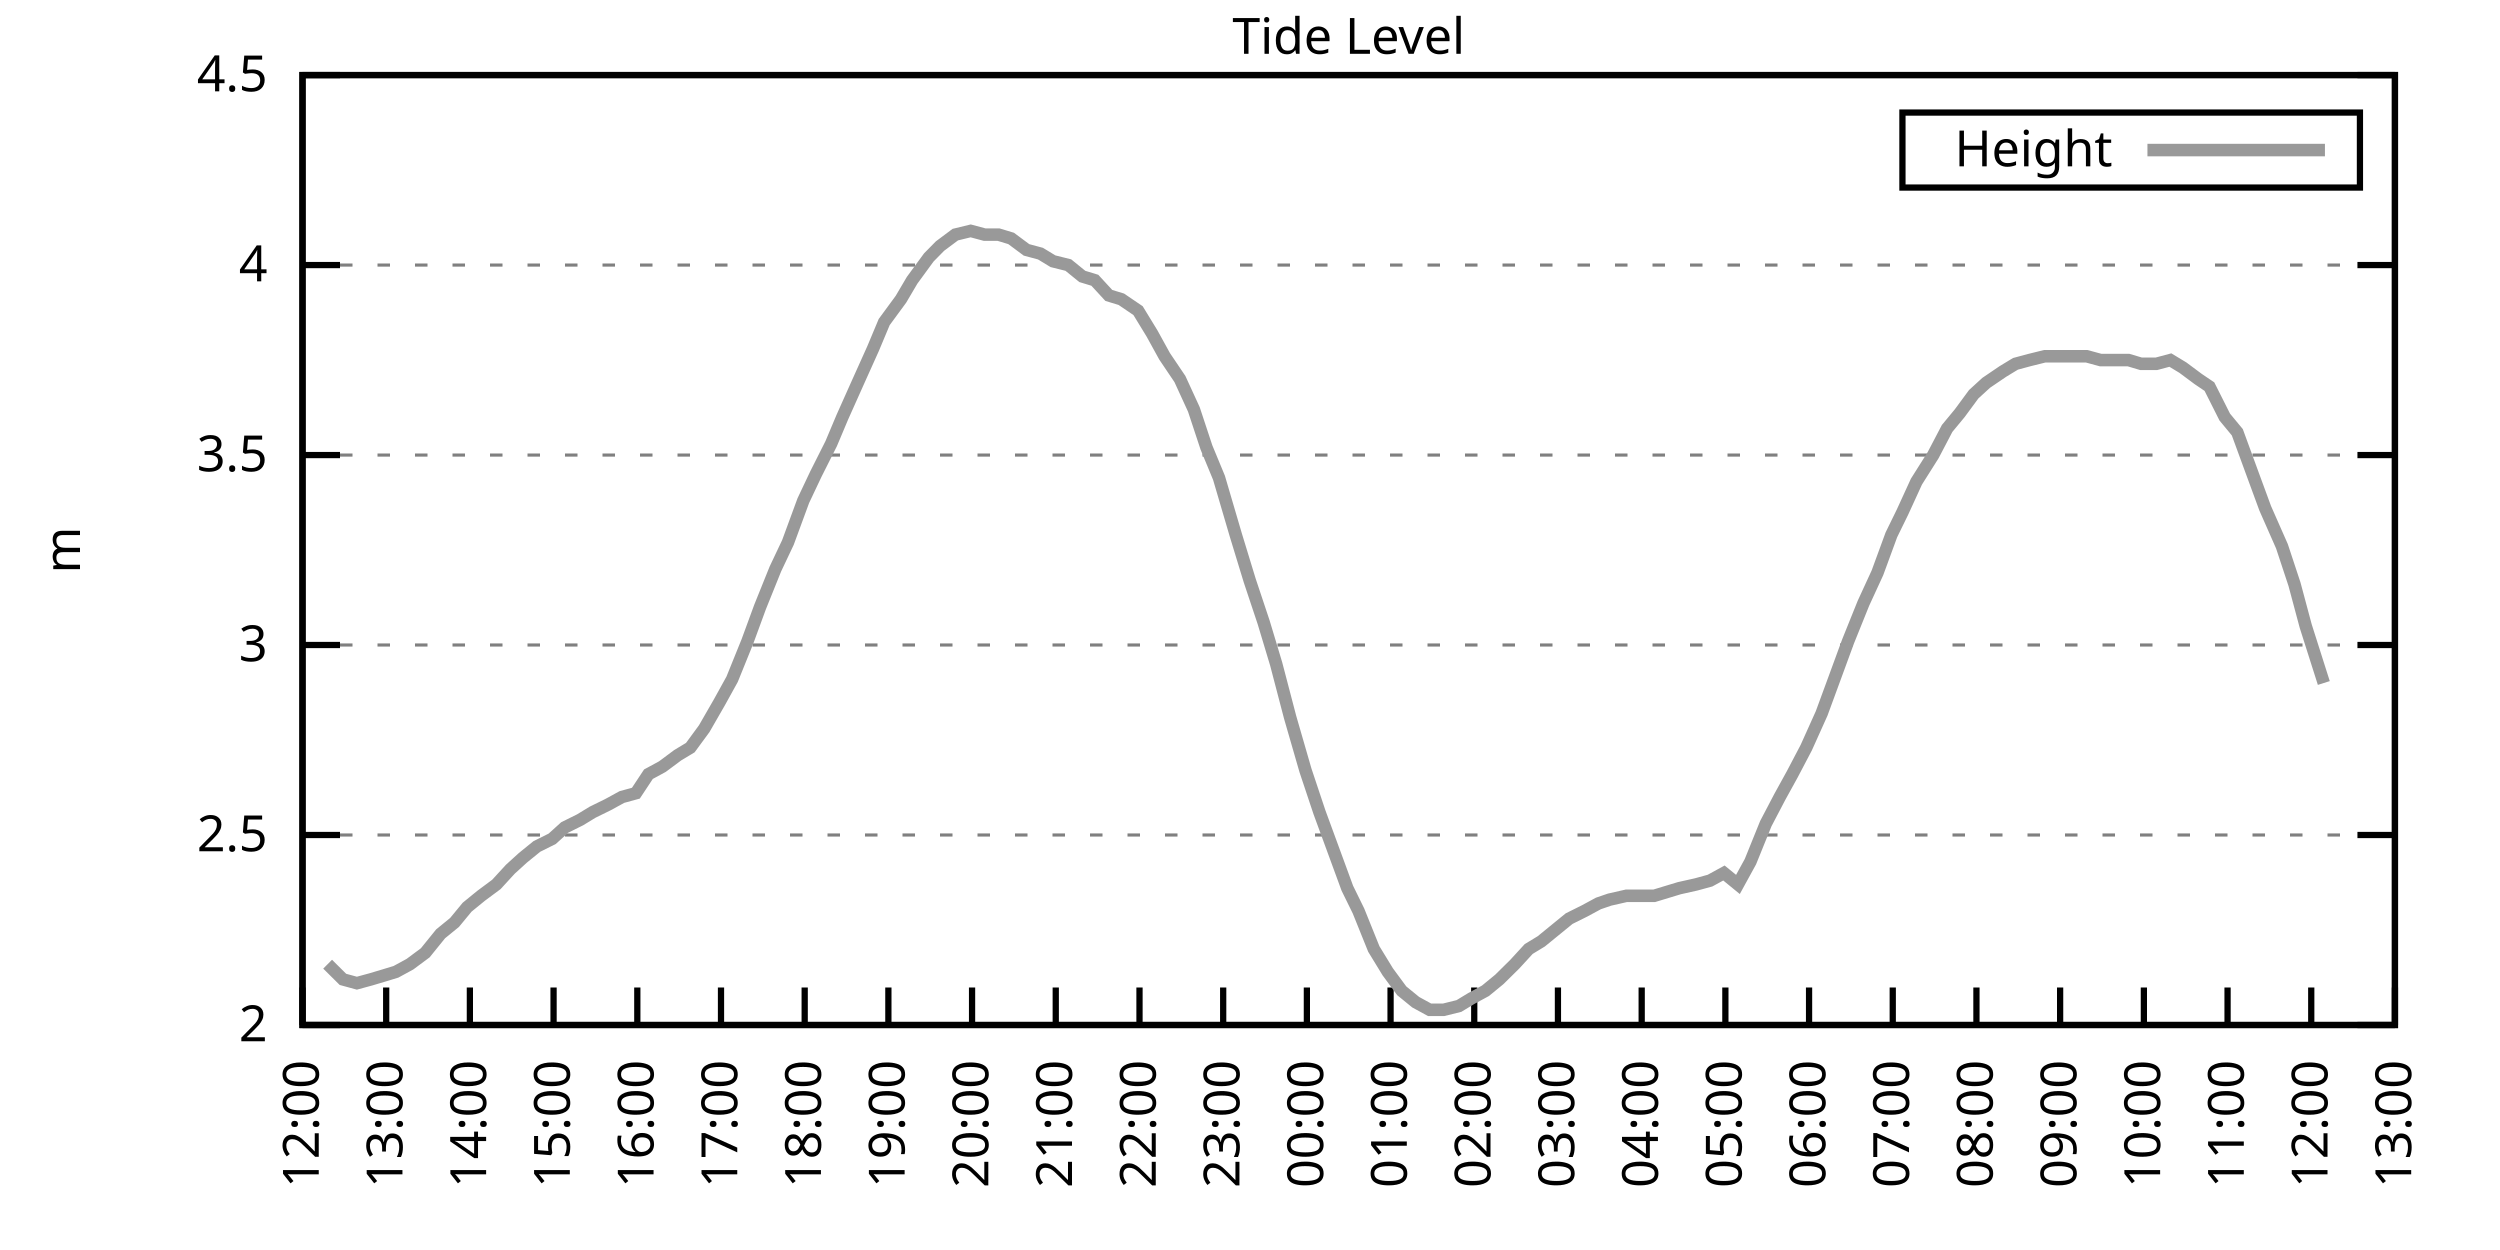
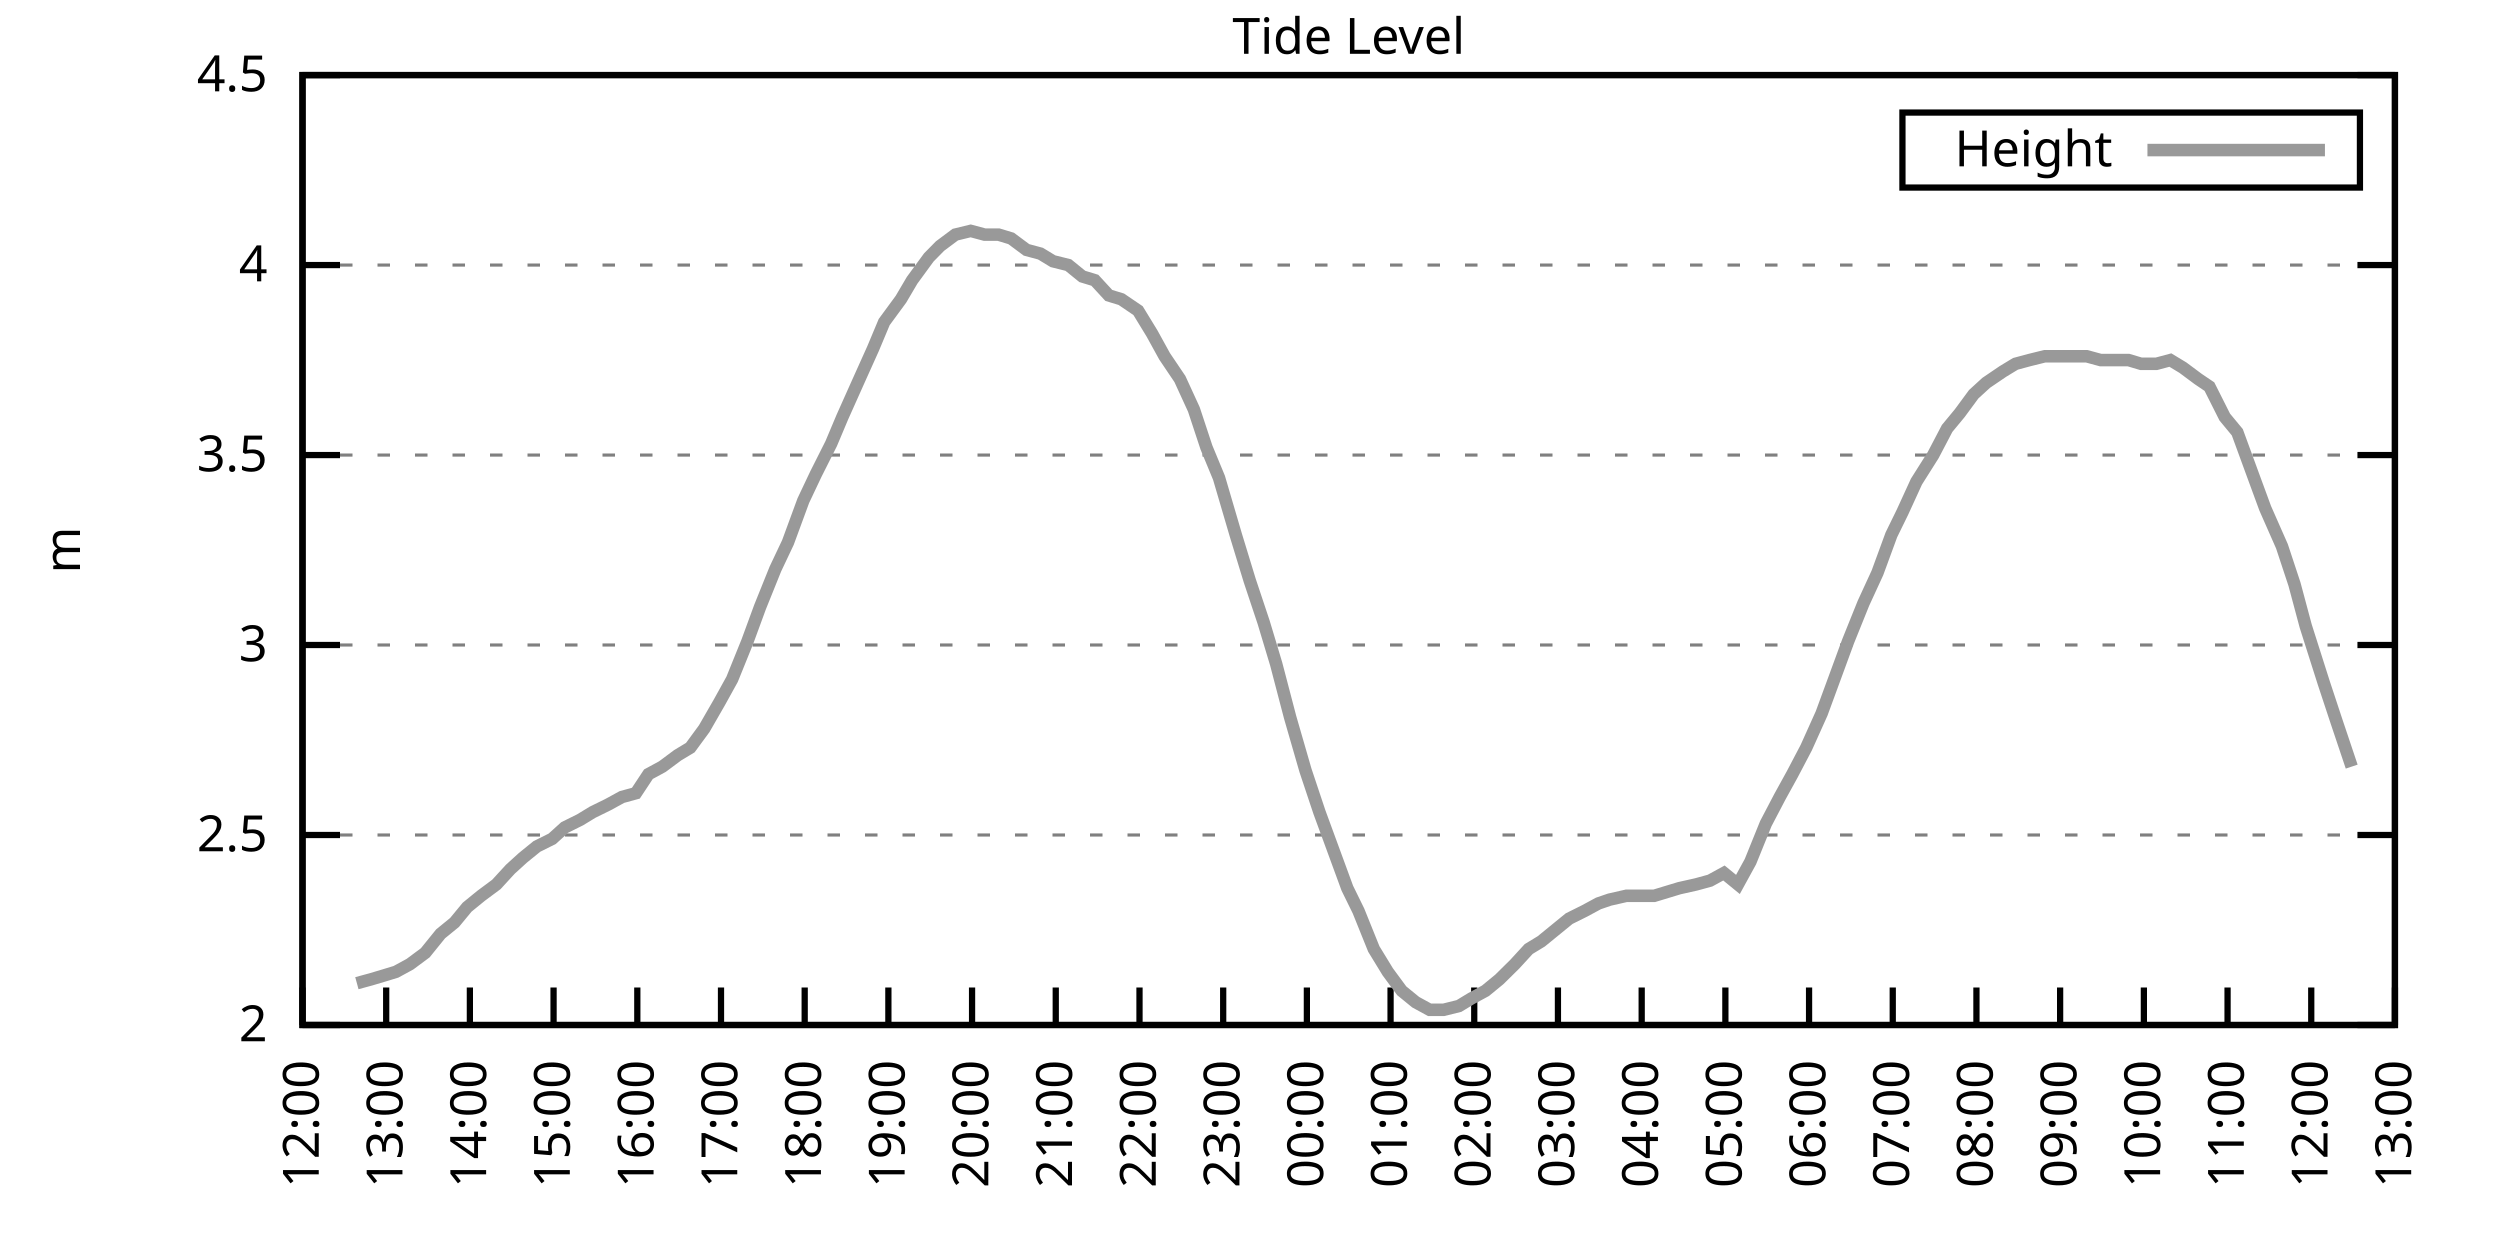
<svg xmlns="http://www.w3.org/2000/svg" xmlns:xlink="http://www.w3.org/1999/xlink" width="400" height="200" viewBox="0 0 400 200">
  <g id="gnuplot_canvas">
    <rect x="0" y="0" width="400" height="200" fill="none" />
    <defs>
      <circle id="gpDot" r="0.5" stroke-width="0.5" stroke="currentColor" />
      <path id="gpPt0" stroke-width="0.333" stroke="currentColor" d="M-1,0 h2 M0,-1 v2" />
      <path id="gpPt1" stroke-width="0.333" stroke="currentColor" d="M-1,-1 L1,1 M1,-1 L-1,1" />
      <path id="gpPt2" stroke-width="0.333" stroke="currentColor" d="M-1,0 L1,0 M0,-1 L0,1 M-1,-1 L1,1 M-1,1 L1,-1" />
      <rect id="gpPt3" stroke-width="0.333" stroke="currentColor" x="-1" y="-1" width="2" height="2" />
      <rect id="gpPt4" stroke-width="0.333" stroke="currentColor" fill="currentColor" x="-1" y="-1" width="2" height="2" />
      <circle id="gpPt5" stroke-width="0.333" stroke="currentColor" cx="0" cy="0" r="1" />
      <use xlink:href="#gpPt5" id="gpPt6" fill="currentColor" stroke="none" />
      <path id="gpPt7" stroke-width="0.333" stroke="currentColor" d="M0,-1.33 L-1.33,0.67 L1.33,0.67 z" />
      <use xlink:href="#gpPt7" id="gpPt8" fill="currentColor" stroke="none" />
      <use xlink:href="#gpPt7" id="gpPt9" stroke="currentColor" transform="rotate(180)" />
      <use xlink:href="#gpPt9" id="gpPt10" fill="currentColor" stroke="none" />
      <use xlink:href="#gpPt3" id="gpPt11" stroke="currentColor" transform="rotate(45)" />
      <use xlink:href="#gpPt11" id="gpPt12" fill="currentColor" stroke="none" />
      <path id="gpPt13" stroke-width="0.333" stroke="currentColor" d="M0,1.330 L1.265,0.411 L0.782,-1.067 L-0.782,-1.076 L-1.265,0.411 z" />
      <use xlink:href="#gpPt13" id="gpPt14" fill="currentColor" stroke="none" />
      <filter id="textbox" filterUnits="objectBoundingBox" x="0" y="0" height="1" width="1">
        <feFlood flood-color="white" flood-opacity="1" result="bgnd" />
        <feComposite in="SourceGraphic" in2="bgnd" operator="atop" />
      </filter>
      <filter id="greybox" filterUnits="objectBoundingBox" x="0" y="0" height="1" width="1">
        <feFlood flood-color="lightgrey" flood-opacity="1" result="grey" />
        <feComposite in="SourceGraphic" in2="grey" operator="atop" />
      </filter>
    </defs>
    <g fill="none" color="white" stroke="currentColor" stroke-width="1.00" stroke-linecap="butt" stroke-linejoin="miter">
</g>
    <g fill="none" color="black" stroke="currentColor" stroke-width="1.00" stroke-linecap="butt" stroke-linejoin="miter">
      <g stroke="none" shape-rendering="crispEdges">
        <polygon fill="rgb(255, 255, 255)" points="48.40,164.00 383.18,164.00 383.18,12.02 48.40,12.02 " />
      </g>
    </g>
    <g fill="none" color="black" stroke="currentColor" stroke-width="1.00" stroke-linecap="butt" stroke-linejoin="miter">
</g>
    <g fill="none" color="black" stroke="black" stroke-width="0.50" stroke-linecap="butt" stroke-linejoin="miter">
</g>
    <g fill="none" color="gray" stroke="currentColor" stroke-width="0.50" stroke-linecap="butt" stroke-linejoin="miter">
      <path stroke="gray" stroke-dasharray="2,4" class="gridline" d="M48.40,164.00 L383.19,164.00  " />
    </g>
    <g fill="none" color="gray" stroke="gray" stroke-width="1.00" stroke-linecap="butt" stroke-linejoin="miter">
</g>
    <g fill="none" color="black" stroke="currentColor" stroke-width="1.00" stroke-linecap="butt" stroke-linejoin="miter">
      <path stroke="black" d="M48.40,164.00 L54.40,164.00 M383.19,164.00 L377.19,164.00  " />
      <g transform="translate(42.80,166.60)" stroke="none" fill="black" font-family="Sans" font-size="8.00" text-anchor="end">
        <text>
          <tspan font-family="Sans"> 2</tspan>
        </text>
      </g>
    </g>
    <g fill="none" color="black" stroke="currentColor" stroke-width="1.00" stroke-linecap="butt" stroke-linejoin="miter">
</g>
    <g fill="none" color="black" stroke="black" stroke-width="0.50" stroke-linecap="butt" stroke-linejoin="miter">
</g>
    <g fill="none" color="gray" stroke="currentColor" stroke-width="0.50" stroke-linecap="butt" stroke-linejoin="miter">
      <path stroke="gray" stroke-dasharray="2,4" class="gridline" d="M48.40,133.60 L383.19,133.60  " />
    </g>
    <g fill="none" color="gray" stroke="gray" stroke-width="1.00" stroke-linecap="butt" stroke-linejoin="miter">
</g>
    <g fill="none" color="black" stroke="currentColor" stroke-width="1.00" stroke-linecap="butt" stroke-linejoin="miter">
      <path stroke="black" d="M48.40,133.60 L54.40,133.60 M383.19,133.60 L377.19,133.60  " />
      <g transform="translate(42.80,136.20)" stroke="none" fill="black" font-family="Sans" font-size="8.00" text-anchor="end">
        <text>
          <tspan font-family="Sans"> 2.5</tspan>
        </text>
      </g>
    </g>
    <g fill="none" color="black" stroke="currentColor" stroke-width="1.00" stroke-linecap="butt" stroke-linejoin="miter">
</g>
    <g fill="none" color="black" stroke="black" stroke-width="0.50" stroke-linecap="butt" stroke-linejoin="miter">
</g>
    <g fill="none" color="gray" stroke="currentColor" stroke-width="0.50" stroke-linecap="butt" stroke-linejoin="miter">
      <path stroke="gray" stroke-dasharray="2,4" class="gridline" d="M48.40,103.20 L383.19,103.20  " />
    </g>
    <g fill="none" color="gray" stroke="gray" stroke-width="1.00" stroke-linecap="butt" stroke-linejoin="miter">
</g>
    <g fill="none" color="black" stroke="currentColor" stroke-width="1.00" stroke-linecap="butt" stroke-linejoin="miter">
      <path stroke="black" d="M48.40,103.20 L54.40,103.20 M383.19,103.20 L377.19,103.20  " />
      <g transform="translate(42.80,105.80)" stroke="none" fill="black" font-family="Sans" font-size="8.00" text-anchor="end">
        <text>
          <tspan font-family="Sans"> 3</tspan>
        </text>
      </g>
    </g>
    <g fill="none" color="black" stroke="currentColor" stroke-width="1.00" stroke-linecap="butt" stroke-linejoin="miter">
</g>
    <g fill="none" color="black" stroke="black" stroke-width="0.50" stroke-linecap="butt" stroke-linejoin="miter">
</g>
    <g fill="none" color="gray" stroke="currentColor" stroke-width="0.50" stroke-linecap="butt" stroke-linejoin="miter">
      <path stroke="gray" stroke-dasharray="2,4" class="gridline" d="M48.40,72.81 L383.19,72.81  " />
    </g>
    <g fill="none" color="gray" stroke="gray" stroke-width="1.00" stroke-linecap="butt" stroke-linejoin="miter">
</g>
    <g fill="none" color="black" stroke="currentColor" stroke-width="1.00" stroke-linecap="butt" stroke-linejoin="miter">
      <path stroke="black" d="M48.40,72.81 L54.40,72.81 M383.19,72.81 L377.19,72.81  " />
      <g transform="translate(42.80,75.41)" stroke="none" fill="black" font-family="Sans" font-size="8.00" text-anchor="end">
        <text>
          <tspan font-family="Sans"> 3.5</tspan>
        </text>
      </g>
    </g>
    <g fill="none" color="black" stroke="currentColor" stroke-width="1.00" stroke-linecap="butt" stroke-linejoin="miter">
</g>
    <g fill="none" color="black" stroke="black" stroke-width="0.50" stroke-linecap="butt" stroke-linejoin="miter">
</g>
    <g fill="none" color="gray" stroke="currentColor" stroke-width="0.50" stroke-linecap="butt" stroke-linejoin="miter">
      <path stroke="gray" stroke-dasharray="2,4" class="gridline" d="M48.40,42.41 L383.19,42.41  " />
    </g>
    <g fill="none" color="gray" stroke="gray" stroke-width="1.00" stroke-linecap="butt" stroke-linejoin="miter">
</g>
    <g fill="none" color="black" stroke="currentColor" stroke-width="1.00" stroke-linecap="butt" stroke-linejoin="miter">
      <path stroke="black" d="M48.40,42.41 L54.40,42.41 M383.19,42.41 L377.19,42.41  " />
      <g transform="translate(42.80,45.01)" stroke="none" fill="black" font-family="Sans" font-size="8.00" text-anchor="end">
        <text>
          <tspan font-family="Sans"> 4</tspan>
        </text>
      </g>
    </g>
    <g fill="none" color="black" stroke="currentColor" stroke-width="1.00" stroke-linecap="butt" stroke-linejoin="miter">
</g>
    <g fill="none" color="black" stroke="black" stroke-width="0.50" stroke-linecap="butt" stroke-linejoin="miter">
</g>
    <g fill="none" color="gray" stroke="currentColor" stroke-width="0.50" stroke-linecap="butt" stroke-linejoin="miter">
      <path stroke="gray" stroke-dasharray="2,4" class="gridline" d="M48.40,12.01 L383.19,12.01  " />
    </g>
    <g fill="none" color="gray" stroke="gray" stroke-width="1.00" stroke-linecap="butt" stroke-linejoin="miter">
</g>
    <g fill="none" color="black" stroke="currentColor" stroke-width="1.00" stroke-linecap="butt" stroke-linejoin="miter">
      <path stroke="black" d="M48.40,12.01 L54.40,12.01 M383.19,12.01 L377.19,12.01  " />
      <g transform="translate(42.80,14.61)" stroke="none" fill="black" font-family="Sans" font-size="8.00" text-anchor="end">
        <text>
          <tspan font-family="Sans"> 4.5</tspan>
        </text>
      </g>
    </g>
    <g fill="none" color="black" stroke="currentColor" stroke-width="1.00" stroke-linecap="butt" stroke-linejoin="miter">
      <path stroke="black" d="M48.40,164.00 L48.40,158.00  " />
      <g transform="translate(51.00,169.60) rotate(270.00)" stroke="none" fill="black" font-family="Sans" font-size="8.00" text-anchor="end">
        <text>
          <tspan font-family="Sans">12:00</tspan>
        </text>
      </g>
    </g>
    <g fill="none" color="black" stroke="currentColor" stroke-width="1.00" stroke-linecap="butt" stroke-linejoin="miter">
      <path stroke="black" d="M61.79,164.00 L61.79,158.00  " />
      <g transform="translate(64.39,169.60) rotate(270.00)" stroke="none" fill="black" font-family="Sans" font-size="8.00" text-anchor="end">
        <text>
          <tspan font-family="Sans">13:00</tspan>
        </text>
      </g>
    </g>
    <g fill="none" color="black" stroke="currentColor" stroke-width="1.00" stroke-linecap="butt" stroke-linejoin="miter">
      <path stroke="black" d="M75.18,164.00 L75.18,158.00  " />
      <g transform="translate(77.78,169.60) rotate(270.00)" stroke="none" fill="black" font-family="Sans" font-size="8.00" text-anchor="end">
        <text>
          <tspan font-family="Sans">14:00</tspan>
        </text>
      </g>
    </g>
    <g fill="none" color="black" stroke="currentColor" stroke-width="1.00" stroke-linecap="butt" stroke-linejoin="miter">
      <path stroke="black" d="M88.57,164.00 L88.57,158.00  " />
      <g transform="translate(91.17,169.60) rotate(270.00)" stroke="none" fill="black" font-family="Sans" font-size="8.00" text-anchor="end">
        <text>
          <tspan font-family="Sans">15:00</tspan>
        </text>
      </g>
    </g>
    <g fill="none" color="black" stroke="currentColor" stroke-width="1.00" stroke-linecap="butt" stroke-linejoin="miter">
      <path stroke="black" d="M101.97,164.00 L101.97,158.00  " />
      <g transform="translate(104.57,169.60) rotate(270.00)" stroke="none" fill="black" font-family="Sans" font-size="8.00" text-anchor="end">
        <text>
          <tspan font-family="Sans">16:00</tspan>
        </text>
      </g>
    </g>
    <g fill="none" color="black" stroke="currentColor" stroke-width="1.00" stroke-linecap="butt" stroke-linejoin="miter">
      <path stroke="black" d="M115.36,164.00 L115.36,158.00  " />
      <g transform="translate(117.96,169.60) rotate(270.00)" stroke="none" fill="black" font-family="Sans" font-size="8.00" text-anchor="end">
        <text>
          <tspan font-family="Sans">17:00</tspan>
        </text>
      </g>
    </g>
    <g fill="none" color="black" stroke="currentColor" stroke-width="1.00" stroke-linecap="butt" stroke-linejoin="miter">
      <path stroke="black" d="M128.75,164.00 L128.75,158.00  " />
      <g transform="translate(131.35,169.60) rotate(270.00)" stroke="none" fill="black" font-family="Sans" font-size="8.00" text-anchor="end">
        <text>
          <tspan font-family="Sans">18:00</tspan>
        </text>
      </g>
    </g>
    <g fill="none" color="black" stroke="currentColor" stroke-width="1.00" stroke-linecap="butt" stroke-linejoin="miter">
      <path stroke="black" d="M142.14,164.00 L142.14,158.00  " />
      <g transform="translate(144.74,169.60) rotate(270.00)" stroke="none" fill="black" font-family="Sans" font-size="8.00" text-anchor="end">
        <text>
          <tspan font-family="Sans">19:00</tspan>
        </text>
      </g>
    </g>
    <g fill="none" color="black" stroke="currentColor" stroke-width="1.00" stroke-linecap="butt" stroke-linejoin="miter">
      <path stroke="black" d="M155.53,164.00 L155.53,158.00  " />
      <g transform="translate(158.13,169.60) rotate(270.00)" stroke="none" fill="black" font-family="Sans" font-size="8.00" text-anchor="end">
        <text>
          <tspan font-family="Sans">20:00</tspan>
        </text>
      </g>
    </g>
    <g fill="none" color="black" stroke="currentColor" stroke-width="1.00" stroke-linecap="butt" stroke-linejoin="miter">
      <path stroke="black" d="M168.92,164.00 L168.92,158.00  " />
      <g transform="translate(171.52,169.60) rotate(270.00)" stroke="none" fill="black" font-family="Sans" font-size="8.00" text-anchor="end">
        <text>
          <tspan font-family="Sans">21:00</tspan>
        </text>
      </g>
    </g>
    <g fill="none" color="black" stroke="currentColor" stroke-width="1.00" stroke-linecap="butt" stroke-linejoin="miter">
      <path stroke="black" d="M182.32,164.00 L182.32,158.00  " />
      <g transform="translate(184.92,169.60) rotate(270.00)" stroke="none" fill="black" font-family="Sans" font-size="8.00" text-anchor="end">
        <text>
          <tspan font-family="Sans">22:00</tspan>
        </text>
      </g>
    </g>
    <g fill="none" color="black" stroke="currentColor" stroke-width="1.00" stroke-linecap="butt" stroke-linejoin="miter">
      <path stroke="black" d="M195.71,164.00 L195.71,158.00  " />
      <g transform="translate(198.31,169.60) rotate(270.00)" stroke="none" fill="black" font-family="Sans" font-size="8.00" text-anchor="end">
        <text>
          <tspan font-family="Sans">23:00</tspan>
        </text>
      </g>
    </g>
    <g fill="none" color="black" stroke="currentColor" stroke-width="1.00" stroke-linecap="butt" stroke-linejoin="miter">
      <path stroke="black" d="M209.10,164.00 L209.10,158.00  " />
      <g transform="translate(211.70,169.60) rotate(270.00)" stroke="none" fill="black" font-family="Sans" font-size="8.00" text-anchor="end">
        <text>
          <tspan font-family="Sans">00:00</tspan>
        </text>
      </g>
    </g>
    <g fill="none" color="black" stroke="currentColor" stroke-width="1.00" stroke-linecap="butt" stroke-linejoin="miter">
      <path stroke="black" d="M222.49,164.00 L222.49,158.00  " />
      <g transform="translate(225.09,169.60) rotate(270.00)" stroke="none" fill="black" font-family="Sans" font-size="8.00" text-anchor="end">
        <text>
          <tspan font-family="Sans">01:00</tspan>
        </text>
      </g>
    </g>
    <g fill="none" color="black" stroke="currentColor" stroke-width="1.00" stroke-linecap="butt" stroke-linejoin="miter">
      <path stroke="black" d="M235.88,164.00 L235.88,158.00  " />
      <g transform="translate(238.48,169.60) rotate(270.00)" stroke="none" fill="black" font-family="Sans" font-size="8.00" text-anchor="end">
        <text>
          <tspan font-family="Sans">02:00</tspan>
        </text>
      </g>
    </g>
    <g fill="none" color="black" stroke="currentColor" stroke-width="1.00" stroke-linecap="butt" stroke-linejoin="miter">
      <path stroke="black" d="M249.27,164.00 L249.27,158.00  " />
      <g transform="translate(251.87,169.60) rotate(270.00)" stroke="none" fill="black" font-family="Sans" font-size="8.00" text-anchor="end">
        <text>
          <tspan font-family="Sans">03:00</tspan>
        </text>
      </g>
    </g>
    <g fill="none" color="black" stroke="currentColor" stroke-width="1.00" stroke-linecap="butt" stroke-linejoin="miter">
      <path stroke="black" d="M262.67,164.00 L262.67,158.00  " />
      <g transform="translate(265.27,169.60) rotate(270.00)" stroke="none" fill="black" font-family="Sans" font-size="8.00" text-anchor="end">
        <text>
          <tspan font-family="Sans">04:00</tspan>
        </text>
      </g>
    </g>
    <g fill="none" color="black" stroke="currentColor" stroke-width="1.00" stroke-linecap="butt" stroke-linejoin="miter">
      <path stroke="black" d="M276.06,164.00 L276.06,158.00  " />
      <g transform="translate(278.66,169.60) rotate(270.00)" stroke="none" fill="black" font-family="Sans" font-size="8.00" text-anchor="end">
        <text>
          <tspan font-family="Sans">05:00</tspan>
        </text>
      </g>
    </g>
    <g fill="none" color="black" stroke="currentColor" stroke-width="1.00" stroke-linecap="butt" stroke-linejoin="miter">
      <path stroke="black" d="M289.45,164.00 L289.45,158.00  " />
      <g transform="translate(292.05,169.60) rotate(270.00)" stroke="none" fill="black" font-family="Sans" font-size="8.00" text-anchor="end">
        <text>
          <tspan font-family="Sans">06:00</tspan>
        </text>
      </g>
    </g>
    <g fill="none" color="black" stroke="currentColor" stroke-width="1.00" stroke-linecap="butt" stroke-linejoin="miter">
      <path stroke="black" d="M302.84,164.00 L302.84,158.00  " />
      <g transform="translate(305.44,169.60) rotate(270.00)" stroke="none" fill="black" font-family="Sans" font-size="8.00" text-anchor="end">
        <text>
          <tspan font-family="Sans">07:00</tspan>
        </text>
      </g>
    </g>
    <g fill="none" color="black" stroke="currentColor" stroke-width="1.00" stroke-linecap="butt" stroke-linejoin="miter">
      <path stroke="black" d="M316.23,164.00 L316.23,158.00  " />
      <g transform="translate(318.83,169.60) rotate(270.00)" stroke="none" fill="black" font-family="Sans" font-size="8.00" text-anchor="end">
        <text>
          <tspan font-family="Sans">08:00</tspan>
        </text>
      </g>
    </g>
    <g fill="none" color="black" stroke="currentColor" stroke-width="1.00" stroke-linecap="butt" stroke-linejoin="miter">
      <path stroke="black" d="M329.62,164.00 L329.62,158.00  " />
      <g transform="translate(332.22,169.60) rotate(270.00)" stroke="none" fill="black" font-family="Sans" font-size="8.00" text-anchor="end">
        <text>
          <tspan font-family="Sans">09:00</tspan>
        </text>
      </g>
    </g>
    <g fill="none" color="black" stroke="currentColor" stroke-width="1.00" stroke-linecap="butt" stroke-linejoin="miter">
      <path stroke="black" d="M343.02,164.00 L343.02,158.00  " />
      <g transform="translate(345.62,169.60) rotate(270.00)" stroke="none" fill="black" font-family="Sans" font-size="8.00" text-anchor="end">
        <text>
          <tspan font-family="Sans">10:00</tspan>
        </text>
      </g>
    </g>
    <g fill="none" color="black" stroke="currentColor" stroke-width="1.00" stroke-linecap="butt" stroke-linejoin="miter">
      <path stroke="black" d="M356.41,164.00 L356.41,158.00  " />
      <g transform="translate(359.01,169.60) rotate(270.00)" stroke="none" fill="black" font-family="Sans" font-size="8.00" text-anchor="end">
        <text>
          <tspan font-family="Sans">11:00</tspan>
        </text>
      </g>
    </g>
    <g fill="none" color="black" stroke="currentColor" stroke-width="1.00" stroke-linecap="butt" stroke-linejoin="miter">
      <path stroke="black" d="M369.80,164.00 L369.80,158.00  " />
      <g transform="translate(372.40,169.60) rotate(270.00)" stroke="none" fill="black" font-family="Sans" font-size="8.00" text-anchor="end">
        <text>
          <tspan font-family="Sans">12:00</tspan>
        </text>
      </g>
    </g>
    <g fill="none" color="black" stroke="currentColor" stroke-width="1.00" stroke-linecap="butt" stroke-linejoin="miter">
      <path stroke="black" d="M383.19,164.00 L383.19,158.00  " />
      <g transform="translate(385.79,169.60) rotate(270.00)" stroke="none" fill="black" font-family="Sans" font-size="8.00" text-anchor="end">
        <text>
          <tspan font-family="Sans">13:00</tspan>
        </text>
      </g>
    </g>
    <g fill="none" color="black" stroke="currentColor" stroke-width="1.00" stroke-linecap="butt" stroke-linejoin="miter">
</g>
    <g fill="none" color="black" stroke="currentColor" stroke-width="1.00" stroke-linecap="butt" stroke-linejoin="miter">
      <path stroke="black" d="M48.40,12.01 L48.40,164.00 L383.19,164.00 L383.19,12.01 L48.40,12.01 Z  " />
    </g>
    <g fill="none" color="black" stroke="currentColor" stroke-width="1.00" stroke-linecap="butt" stroke-linejoin="miter">
</g>
    <g fill="none" color="black" stroke="currentColor" stroke-width="1.00" stroke-linecap="butt" stroke-linejoin="miter">
      <path stroke="black" d="M304.39,30.01 L304.39,18.01 L377.59,18.01 L377.59,30.01 L304.39,30.01 Z  " />
    </g>
    <g id="Tide_level_plot_1">
      <g fill="none" color="white" stroke="black" stroke-width="2.00" stroke-linecap="butt" stroke-linejoin="miter">
</g>
      <g fill="none" color="black" stroke="currentColor" stroke-width="2.00" stroke-linecap="butt" stroke-linejoin="miter">
        <g transform="translate(337.99,26.61)" stroke="none" fill="black" font-family="Sans" font-size="8.00" text-anchor="end">
          <text>
            <tspan font-family="Sans">Height</tspan>
          </text>
        </g>
      </g>
      <g fill="none" color="black" stroke="currentColor" stroke-width="2.00" stroke-linecap="butt" stroke-linejoin="miter">
-         <path stroke="rgb(153, 153, 153)" d="M343.59,24.01 L371.99,24.01 M52.42,154.27 L54.87,156.70 L57.10,157.31 L59.34,156.70 L61.35,156.10 L63.35,155.49   L65.59,154.27 L68.04,152.45 L70.50,149.41 L72.73,147.59 L74.74,145.15 L76.97,143.33 L79.42,141.51 L81.66,139.07   L83.66,137.25 L85.90,135.43 L88.35,134.21 L90.36,132.39 L92.82,131.17 L94.82,129.95 L97.28,128.74 L99.51,127.52   L101.74,126.91 L103.75,123.87 L105.98,122.66 L108.44,120.83 L110.45,119.62 L112.68,116.58 L115.13,112.32 L117.14,108.68   L119.60,102.60 L121.61,97.12 L124.06,91.04 L126.07,86.79 L128.53,80.10 L130.54,75.85 L132.99,70.98 L134.78,66.73   L137.23,61.25 L139.69,55.78 L141.47,51.53 L144.15,47.88 L145.94,44.84 L148.61,41.19 L150.40,39.37 L152.85,37.54   L155.31,36.94 L157.54,37.54 L159.77,37.54 L161.78,38.15 L164.24,39.98 L166.47,40.58 L168.48,41.80 L170.93,42.41   L173.17,44.23 L175.17,44.84 L177.41,47.27 L179.41,47.88 L182.09,49.70 L184.32,53.35 L186.33,57.00 L188.79,60.65   L191.02,65.51 L193.03,71.59 L195.04,76.45 L197.72,85.57 L199.95,92.87 L202.18,99.56 L204.19,106.24 L206.42,114.76   L208.88,123.27 L211.11,129.95 L213.34,136.03 L215.57,142.11 L217.36,145.76 L219.81,151.84 L222.04,155.49 L224.28,158.53   L226.51,160.35 L228.74,161.57 L230.97,161.57 L233.43,160.96 L235.44,159.74 L237.67,158.53 L239.90,156.70 L242.36,154.27   L244.59,151.84 L246.60,150.62 L248.83,148.80 L251.06,146.98 L253.51,145.76 L255.75,144.55 L257.53,143.94 L260.21,143.33   L262.44,143.33 L264.67,143.33 L266.68,142.72 L268.69,142.11 L271.37,141.51 L273.60,140.90 L275.83,139.68 L278.07,141.51   L280.07,137.86 L282.53,131.78 L284.76,127.52 L286.77,123.87 L289.00,119.62 L291.46,114.15 L293.47,108.68 L295.70,102.60   L298.15,96.52 L300.39,91.65 L302.62,85.57 L304.40,81.93 L306.63,77.06 L309.31,72.81 L311.54,68.55 L313.55,66.12   L315.79,63.08 L317.79,61.25 L320.47,59.43 L322.48,58.21 L324.71,57.61 L327.17,57.00 L328.95,57.00 L331.41,57.00   L333.86,57.00 L336.10,57.61 L338.10,57.61 L340.56,57.61 L342.57,58.21 L345.02,58.21 L347.26,57.61 L349.26,58.82   L351.72,60.65 L353.51,61.86 L355.96,66.73 L357.97,69.16 L360.42,75.85 L362.43,81.32 L365.11,87.40 L367.12,93.48   L368.91,100.16 L371.81,109.28  " />
+         <path stroke="rgb(153, 153, 153)" d="M343.59,24.01 L371.99,24.01 M57.10,157.31 L59.34,156.70 L61.35,156.10 L63.35,155.49 L65.59,154.27 L68.04,152.45   L70.50,149.41 L72.73,147.59 L74.74,145.15 L76.97,143.33 L79.42,141.51 L81.66,139.07 L83.66,137.25 L85.90,135.43   L88.35,134.21 L90.36,132.39 L92.82,131.17 L94.82,129.95 L97.28,128.74 L99.51,127.52 L101.74,126.91 L103.75,123.87   L105.98,122.66 L108.44,120.83 L110.45,119.62 L112.68,116.58 L115.13,112.32 L117.14,108.68 L119.60,102.60 L121.61,97.12   L124.06,91.04 L126.07,86.79 L128.53,80.10 L130.54,75.85 L132.99,70.98 L134.78,66.73 L137.23,61.25 L139.69,55.78   L141.47,51.53 L144.15,47.88 L145.94,44.84 L148.61,41.19 L150.40,39.37 L152.85,37.54 L155.31,36.94 L157.54,37.54   L159.77,37.54 L161.78,38.15 L164.24,39.98 L166.47,40.58 L168.48,41.80 L170.93,42.41 L173.17,44.23 L175.17,44.84   L177.41,47.27 L179.41,47.88 L182.09,49.70 L184.32,53.35 L186.33,57.00 L188.79,60.65 L191.02,65.51 L193.03,71.59   L195.04,76.45 L197.72,85.57 L199.95,92.87 L202.18,99.56 L204.19,106.24 L206.42,114.76 L208.88,123.27 L211.11,129.95   L213.34,136.03 L215.57,142.11 L217.36,145.76 L219.81,151.84 L222.04,155.49 L224.28,158.53 L226.51,160.35 L228.74,161.57   L230.97,161.57 L233.43,160.96 L235.44,159.74 L237.67,158.53 L239.90,156.70 L242.36,154.27 L244.59,151.84 L246.60,150.62   L248.83,148.80 L251.06,146.98 L253.51,145.76 L255.75,144.55 L257.53,143.94 L260.21,143.33 L262.44,143.33 L264.67,143.33   L266.68,142.72 L268.69,142.11 L271.37,141.51 L273.60,140.90 L275.83,139.68 L278.07,141.51 L280.07,137.86 L282.53,131.78   L284.76,127.52 L286.77,123.87 L289.00,119.62 L291.46,114.15 L293.47,108.68 L295.70,102.60 L298.15,96.52 L300.39,91.65   L302.62,85.57 L304.40,81.93 L306.63,77.06 L309.31,72.81 L311.54,68.55 L313.55,66.12 L315.79,63.08 L317.79,61.25   L320.47,59.43 L322.48,58.21 L324.71,57.61 L327.17,57.00 L328.95,57.00 L331.41,57.00 L333.86,57.00 L336.10,57.61   L338.10,57.61 L340.56,57.61 L342.57,58.21 L345.02,58.21 L347.26,57.61 L349.26,58.82 L351.72,60.65 L353.51,61.86   L355.96,66.73 L357.97,69.16 L360.42,75.85 L362.43,81.32 L365.11,87.40 L367.12,93.48 L368.91,100.16 L371.81,109.28   L373.82,115.36 L376.27,122.66  " />
      </g>
    </g>
    <g fill="none" color="black" stroke="currentColor" stroke-width="2.00" stroke-linecap="butt" stroke-linejoin="miter">
</g>
    <g fill="none" color="black" stroke="black" stroke-width="1.00" stroke-linecap="butt" stroke-linejoin="miter">
</g>
    <g fill="none" color="black" stroke="currentColor" stroke-width="1.00" stroke-linecap="butt" stroke-linejoin="miter">
      <path stroke="black" d="M48.40,12.01 L48.40,164.00 L383.19,164.00 L383.19,12.01 L48.40,12.01 Z  " />
      <g transform="translate(12.80,88.01) rotate(270.00)" stroke="none" fill="black" font-family="Sans" font-size="8.00" text-anchor="middle">
        <text>
          <tspan font-family="Sans">m</tspan>
        </text>
      </g>
    </g>
    <g fill="none" color="black" stroke="currentColor" stroke-width="1.00" stroke-linecap="butt" stroke-linejoin="miter">
</g>
    <g fill="none" color="black" stroke="currentColor" stroke-width="1.00" stroke-linecap="butt" stroke-linejoin="miter">
      <g transform="translate(215.79,8.61)" stroke="none" fill="black" font-family="Sans" font-size="8.00" text-anchor="middle">
        <text>
          <tspan font-family="Sans">Tide Level</tspan>
        </text>
      </g>
    </g>
    <g fill="none" color="black" stroke="currentColor" stroke-width="1.00" stroke-linecap="butt" stroke-linejoin="miter">
</g>
  </g>
</svg>
